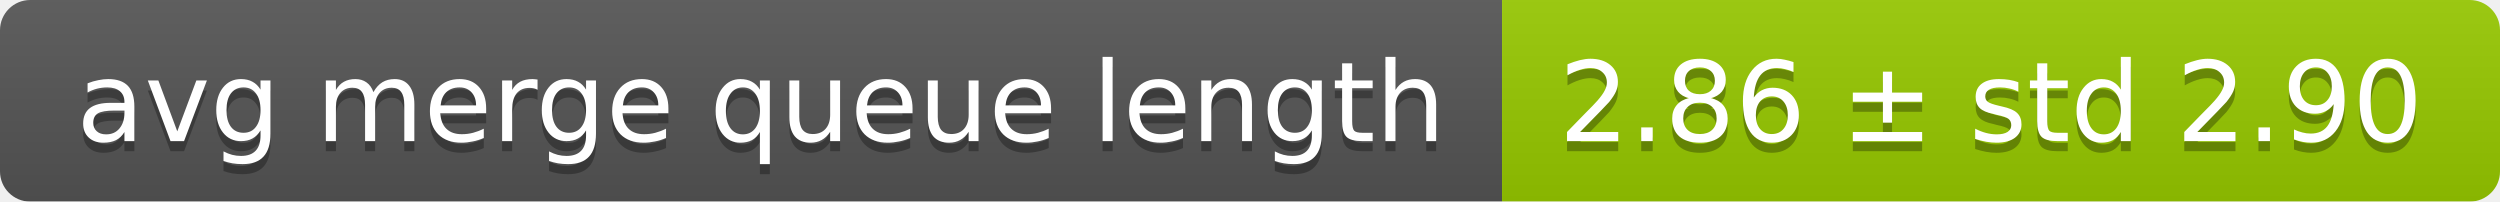
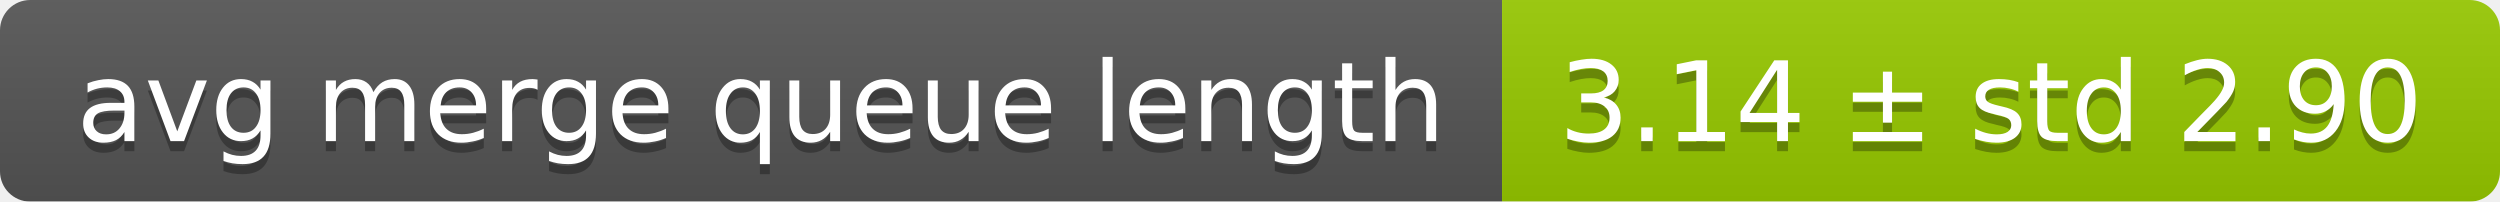
<svg xmlns="http://www.w3.org/2000/svg" width="248" height="20">
  <linearGradient id="smooth" x2="0" y2="100%">
    <stop offset="0" stop-color="#bbb" stop-opacity=".1" />
    <stop offset="1" stop-opacity=".1" />
  </linearGradient>
  <mask id="round">
    <rect width="248" height="20" rx="3" fill="#fff" />
  </mask>
  <g mask="url(#round)">
    <rect width="149" height="20" fill="#555" />
    <rect x="149" width="99" height="20" fill="#97ca00" />
    <rect width="248" height="20" fill="url(#smooth)" />
  </g>
  <g fill="#fff" text-anchor="middle" font-family="DejaVu Sans,Verdana,Geneva,sans-serif" font-size="11">
    <text x="75.5" y="15" fill="#010101" fill-opacity=".3">avg merge queue length</text>
    <text x="75.5" y="14">avg merge queue length</text>
-     <text x="197.5" y="15" fill="#010101" fill-opacity=".3">2.86 ± std 2.90</text>
-     <text x="197.5" y="14">2.86 ± std 2.90</text>
+     <text x="197.5" y="15" fill="#010101" fill-opacity=".3">3.14 ± std 2.90</text>
+     <text x="197.5" y="14">3.14 ± std 2.90</text>
  </g>
</svg>
